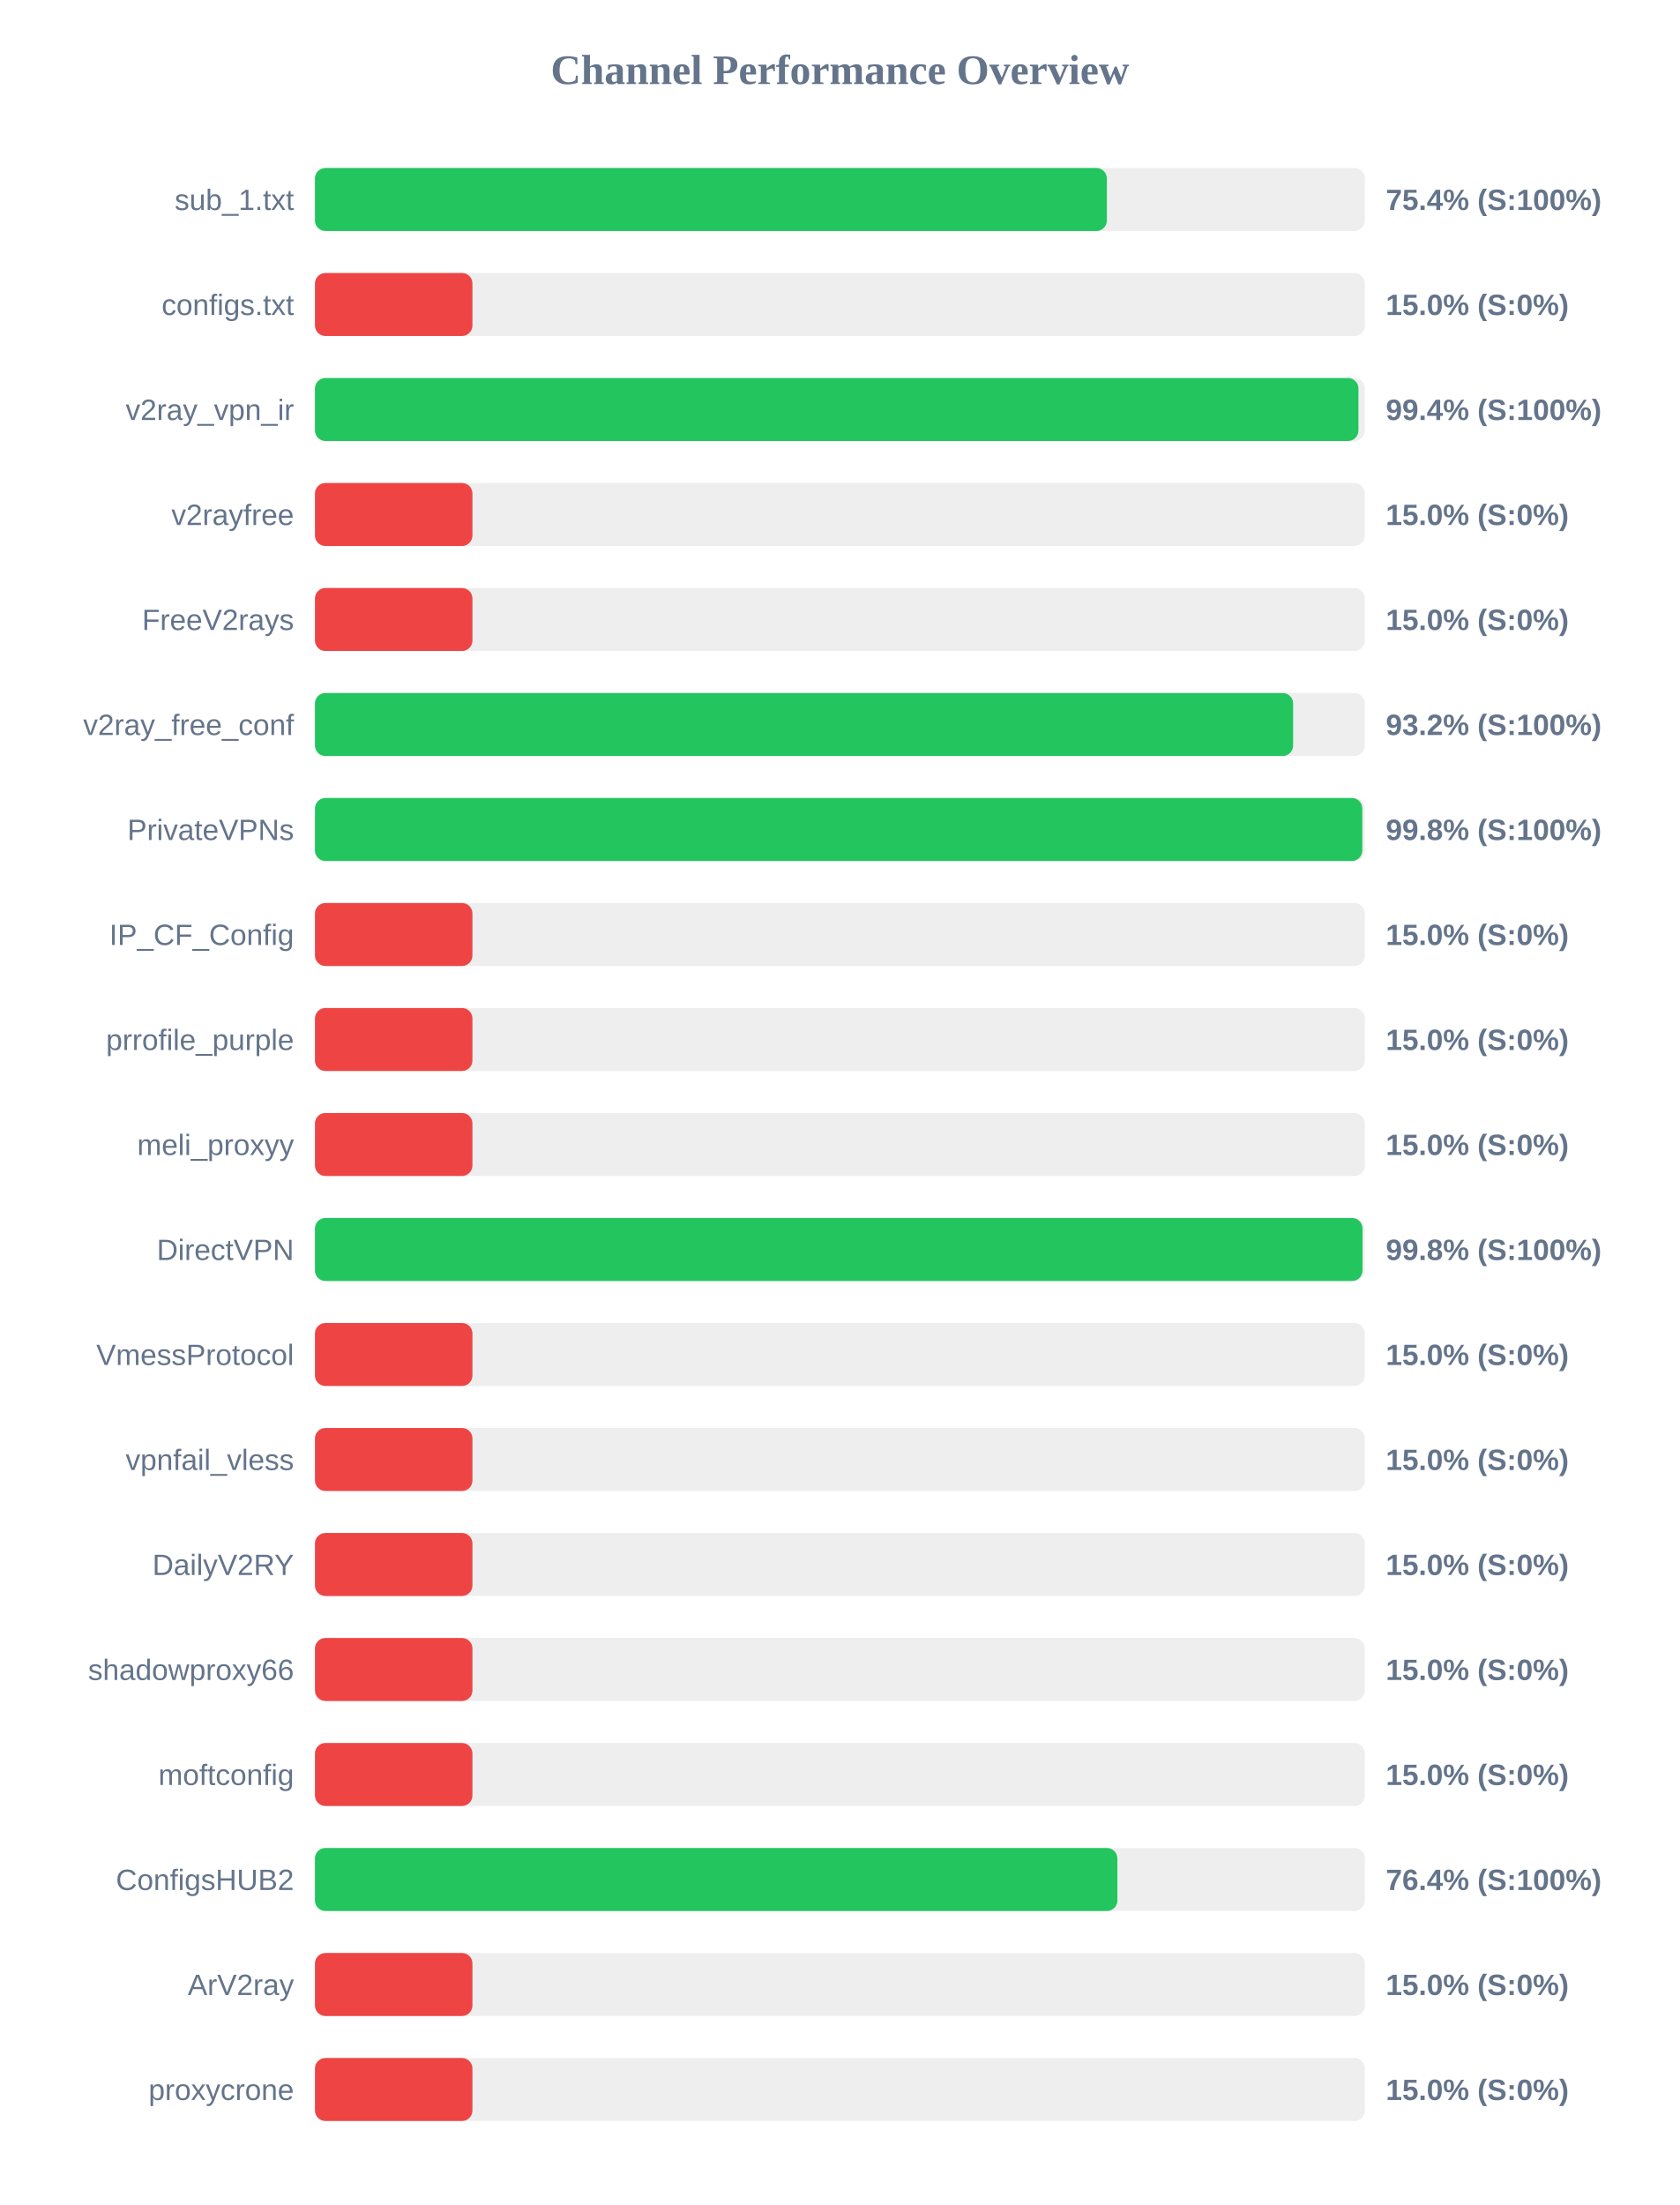
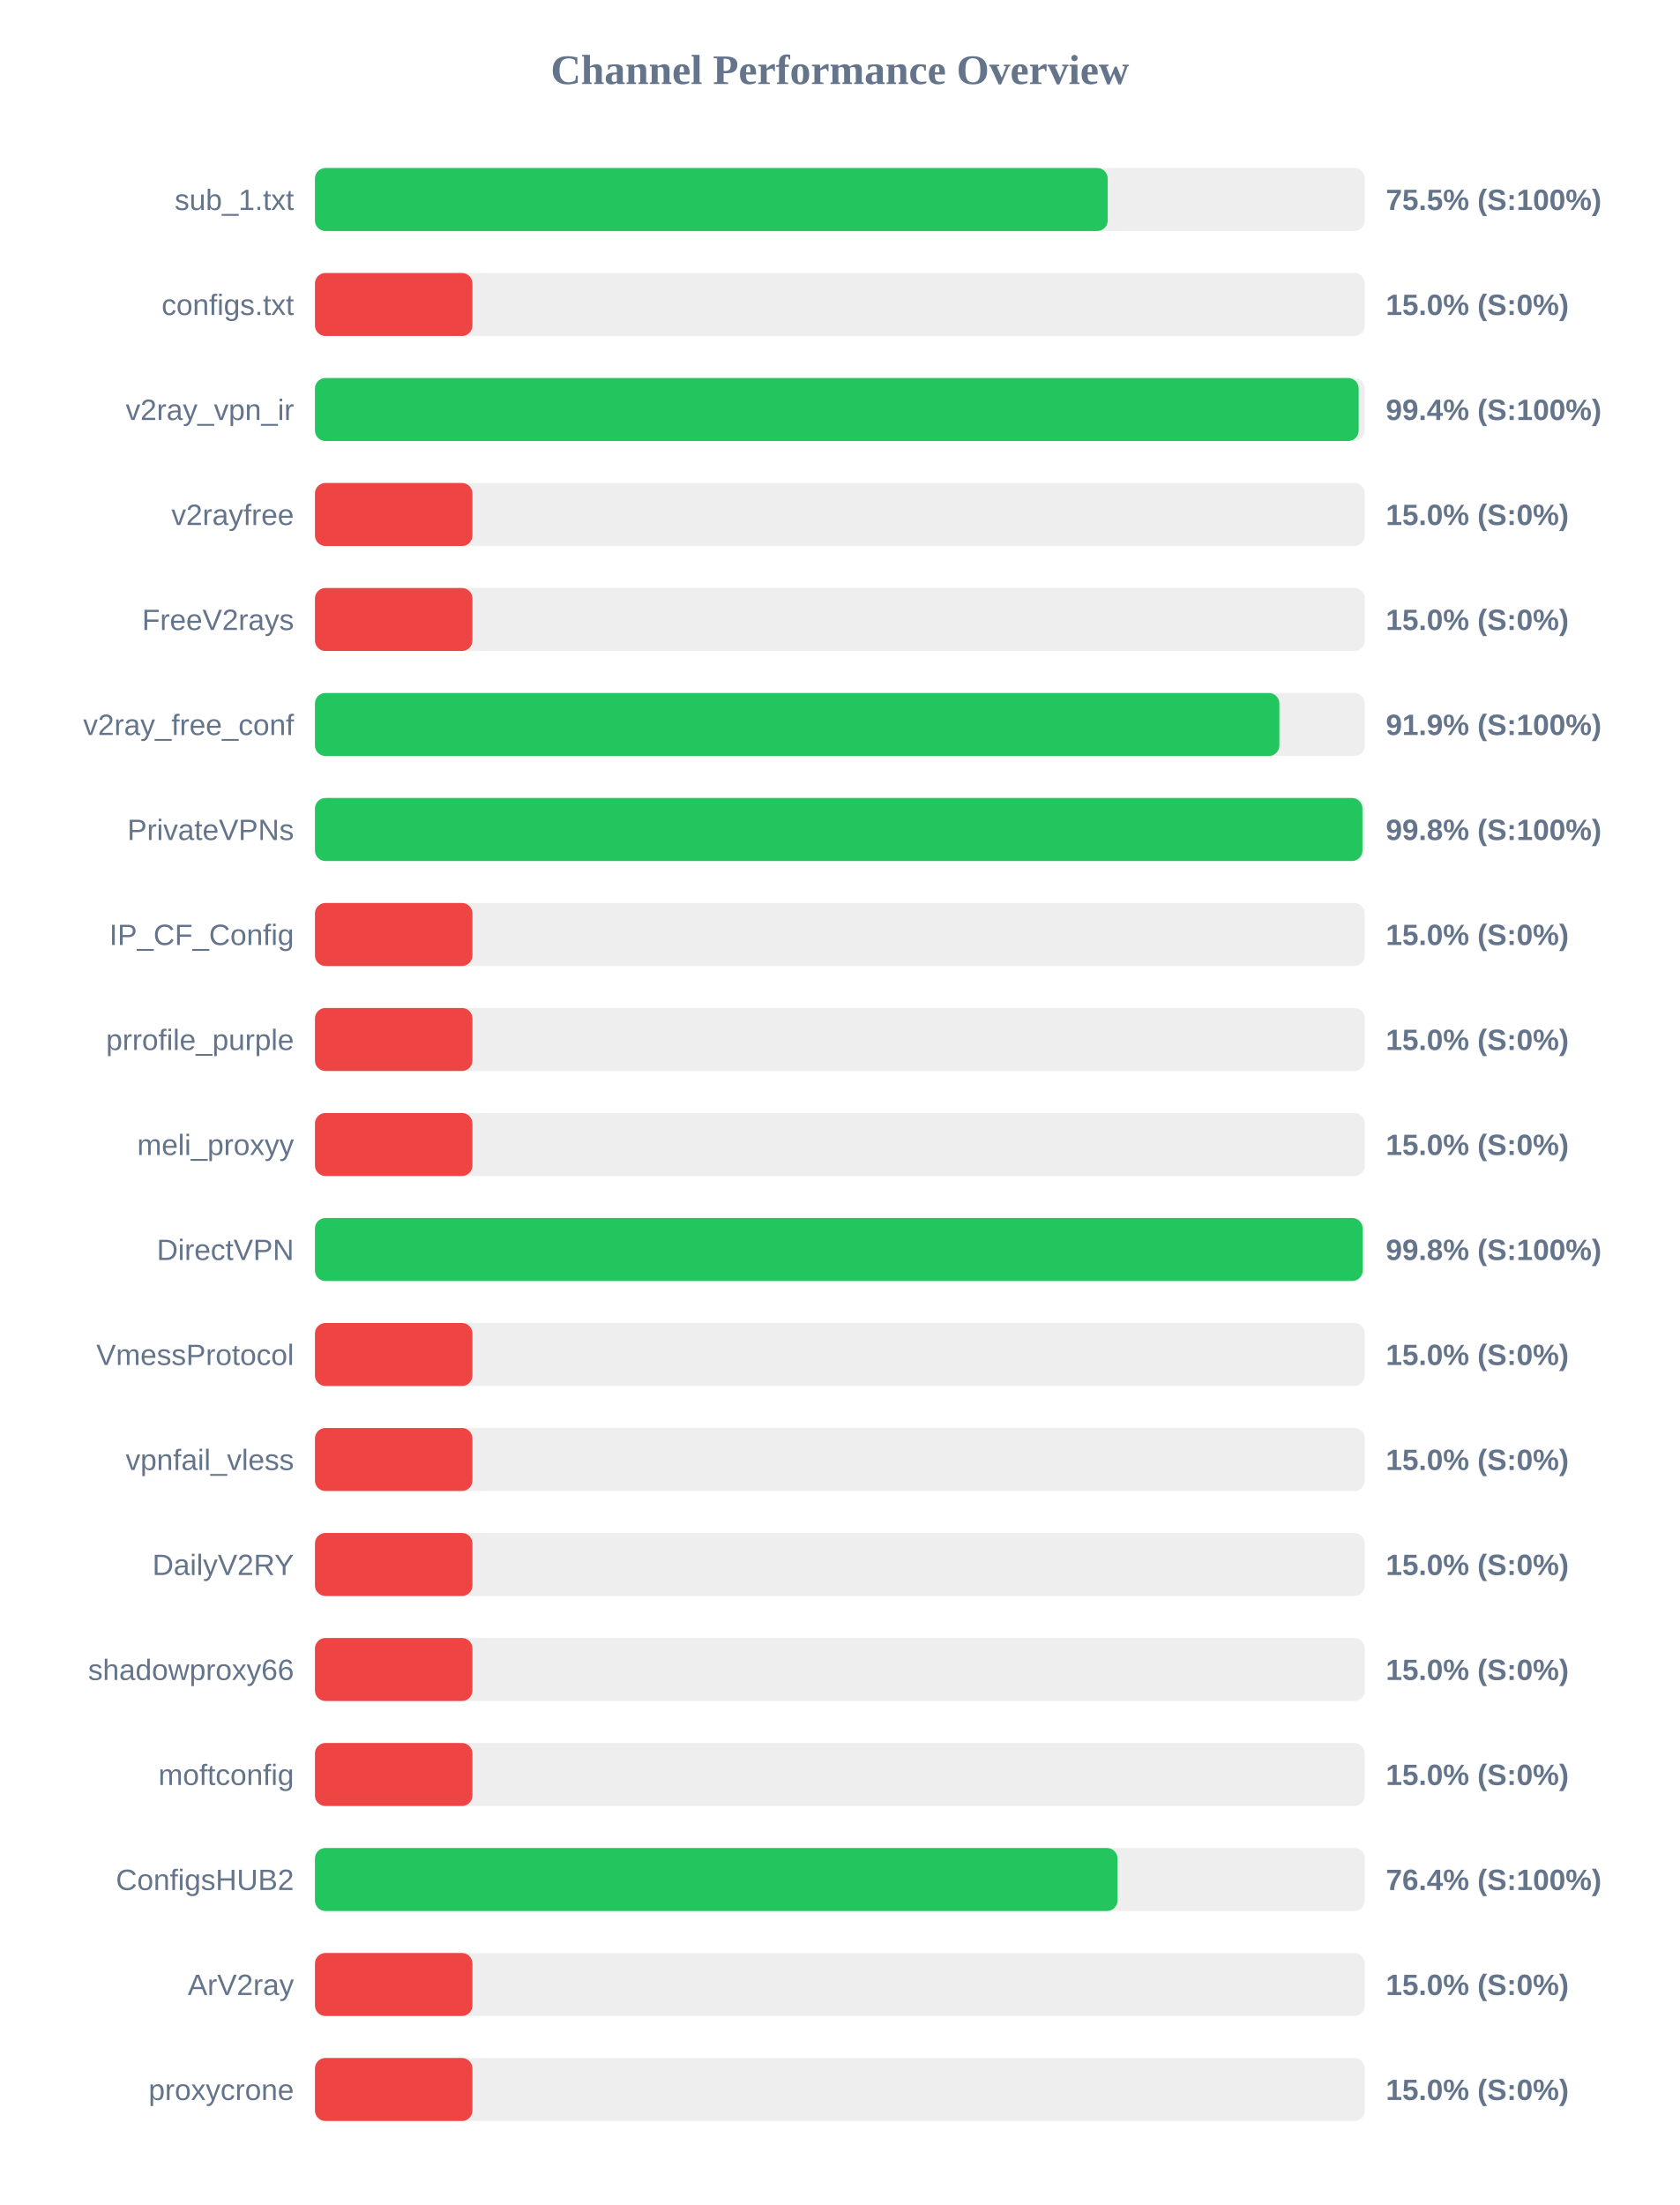
<svg xmlns="http://www.w3.org/2000/svg" width="800" height="1050" version="1.1">
  <style>
        .row { font: 14px Arial; fill: #64748b; }
        .score { font: bold 14px Arial; fill: #64748b; }
    </style>
  <text x="400" y="40" text-anchor="middle" font-size="20px" font-weight="bold" fill="#64748b">Channel Performance Overview</text>
  <rect x="150" y="80" width="500" height="30" fill="#eee" rx="5" />
-   <rect x="150" y="80" width="377.15" height="30" fill="#22c55e" rx="5" />
+   <rect x="150" y="80" width="377.55" height="30" fill="#22c55e" rx="5" />
  <text x="140" y="100" text-anchor="end" class="row">sub_1.txt</text>
-   <text x="660" y="100" text-anchor="start" class="score">75.4% (S:100%)</text>
+   <text x="660" y="100" text-anchor="start" class="score">75.5% (S:100%)</text>
  <rect x="150" y="130" width="500" height="30" fill="#eee" rx="5" />
  <rect x="150" y="130" width="75.0" height="30" fill="#ef4444" rx="5" />
  <text x="140" y="150" text-anchor="end" class="row">configs.txt</text>
  <text x="660" y="150" text-anchor="start" class="score">15.0% (S:0%)</text>
  <rect x="150" y="180" width="500" height="30" fill="#eee" rx="5" />
-   <rect x="150" y="180" width="496.95" height="30" fill="#22c55e" rx="5" />
+   <rect x="150" y="180" width="497.05" height="30" fill="#22c55e" rx="5" />
  <text x="140" y="200" text-anchor="end" class="row">v2ray_vpn_ir</text>
  <text x="660" y="200" text-anchor="start" class="score">99.4% (S:100%)</text>
  <rect x="150" y="230" width="500" height="30" fill="#eee" rx="5" />
  <rect x="150" y="230" width="75.0" height="30" fill="#ef4444" rx="5" />
  <text x="140" y="250" text-anchor="end" class="row">v2rayfree</text>
  <text x="660" y="250" text-anchor="start" class="score">15.0% (S:0%)</text>
  <rect x="150" y="280" width="500" height="30" fill="#eee" rx="5" />
  <rect x="150" y="280" width="75.0" height="30" fill="#ef4444" rx="5" />
  <text x="140" y="300" text-anchor="end" class="row">FreeV2rays</text>
  <text x="660" y="300" text-anchor="start" class="score">15.0% (S:0%)</text>
  <rect x="150" y="330" width="500" height="30" fill="#eee" rx="5" />
-   <rect x="150" y="330" width="465.85" height="30" fill="#22c55e" rx="5" />
+   <rect x="150" y="330" width="459.3" height="30" fill="#22c55e" rx="5" />
  <text x="140" y="350" text-anchor="end" class="row">v2ray_free_conf</text>
-   <text x="660" y="350" text-anchor="start" class="score">93.2% (S:100%)</text>
+   <text x="660" y="350" text-anchor="start" class="score">91.9% (S:100%)</text>
  <rect x="150" y="380" width="500" height="30" fill="#eee" rx="5" />
-   <rect x="150" y="380" width="498.8" height="30" fill="#22c55e" rx="5" />
+   <rect x="150" y="380" width="498.85" height="30" fill="#22c55e" rx="5" />
  <text x="140" y="400" text-anchor="end" class="row">PrivateVPNs</text>
  <text x="660" y="400" text-anchor="start" class="score">99.8% (S:100%)</text>
  <rect x="150" y="430" width="500" height="30" fill="#eee" rx="5" />
  <rect x="150" y="430" width="75.0" height="30" fill="#ef4444" rx="5" />
  <text x="140" y="450" text-anchor="end" class="row">IP_CF_Config</text>
  <text x="660" y="450" text-anchor="start" class="score">15.0% (S:0%)</text>
  <rect x="150" y="480" width="500" height="30" fill="#eee" rx="5" />
  <rect x="150" y="480" width="75.0" height="30" fill="#ef4444" rx="5" />
  <text x="140" y="500" text-anchor="end" class="row">prrofile_purple</text>
  <text x="660" y="500" text-anchor="start" class="score">15.0% (S:0%)</text>
  <rect x="150" y="530" width="500" height="30" fill="#eee" rx="5" />
  <rect x="150" y="530" width="75.0" height="30" fill="#ef4444" rx="5" />
  <text x="140" y="550" text-anchor="end" class="row">meli_proxyy</text>
  <text x="660" y="550" text-anchor="start" class="score">15.0% (S:0%)</text>
  <rect x="150" y="580" width="500" height="30" fill="#eee" rx="5" />
-   <rect x="150" y="580" width="498.9" height="30" fill="#22c55e" rx="5" />
+   <rect x="150" y="580" width="498.95" height="30" fill="#22c55e" rx="5" />
  <text x="140" y="600" text-anchor="end" class="row">DirectVPN</text>
  <text x="660" y="600" text-anchor="start" class="score">99.8% (S:100%)</text>
  <rect x="150" y="630" width="500" height="30" fill="#eee" rx="5" />
  <rect x="150" y="630" width="75.0" height="30" fill="#ef4444" rx="5" />
  <text x="140" y="650" text-anchor="end" class="row">VmessProtocol</text>
  <text x="660" y="650" text-anchor="start" class="score">15.0% (S:0%)</text>
  <rect x="150" y="680" width="500" height="30" fill="#eee" rx="5" />
  <rect x="150" y="680" width="75.0" height="30" fill="#ef4444" rx="5" />
  <text x="140" y="700" text-anchor="end" class="row">vpnfail_vless</text>
  <text x="660" y="700" text-anchor="start" class="score">15.0% (S:0%)</text>
  <rect x="150" y="730" width="500" height="30" fill="#eee" rx="5" />
  <rect x="150" y="730" width="75.0" height="30" fill="#ef4444" rx="5" />
  <text x="140" y="750" text-anchor="end" class="row">DailyV2RY</text>
  <text x="660" y="750" text-anchor="start" class="score">15.0% (S:0%)</text>
  <rect x="150" y="780" width="500" height="30" fill="#eee" rx="5" />
  <rect x="150" y="780" width="75.0" height="30" fill="#ef4444" rx="5" />
  <text x="140" y="800" text-anchor="end" class="row">shadowproxy66</text>
  <text x="660" y="800" text-anchor="start" class="score">15.0% (S:0%)</text>
  <rect x="150" y="830" width="500" height="30" fill="#eee" rx="5" />
  <rect x="150" y="830" width="75.0" height="30" fill="#ef4444" rx="5" />
  <text x="140" y="850" text-anchor="end" class="row">moftconfig</text>
  <text x="660" y="850" text-anchor="start" class="score">15.0% (S:0%)</text>
  <rect x="150" y="880" width="500" height="30" fill="#eee" rx="5" />
-   <rect x="150" y="880" width="382.15" height="30" fill="#22c55e" rx="5" />
+   <rect x="150" y="880" width="382.2" height="30" fill="#22c55e" rx="5" />
  <text x="140" y="900" text-anchor="end" class="row">ConfigsHUB2</text>
  <text x="660" y="900" text-anchor="start" class="score">76.4% (S:100%)</text>
  <rect x="150" y="930" width="500" height="30" fill="#eee" rx="5" />
  <rect x="150" y="930" width="75.0" height="30" fill="#ef4444" rx="5" />
  <text x="140" y="950" text-anchor="end" class="row">ArV2ray</text>
  <text x="660" y="950" text-anchor="start" class="score">15.0% (S:0%)</text>
  <rect x="150" y="980" width="500" height="30" fill="#eee" rx="5" />
  <rect x="150" y="980" width="75.0" height="30" fill="#ef4444" rx="5" />
  <text x="140" y="1000" text-anchor="end" class="row">proxycrone</text>
  <text x="660" y="1000" text-anchor="start" class="score">15.0% (S:0%)</text>
</svg>
